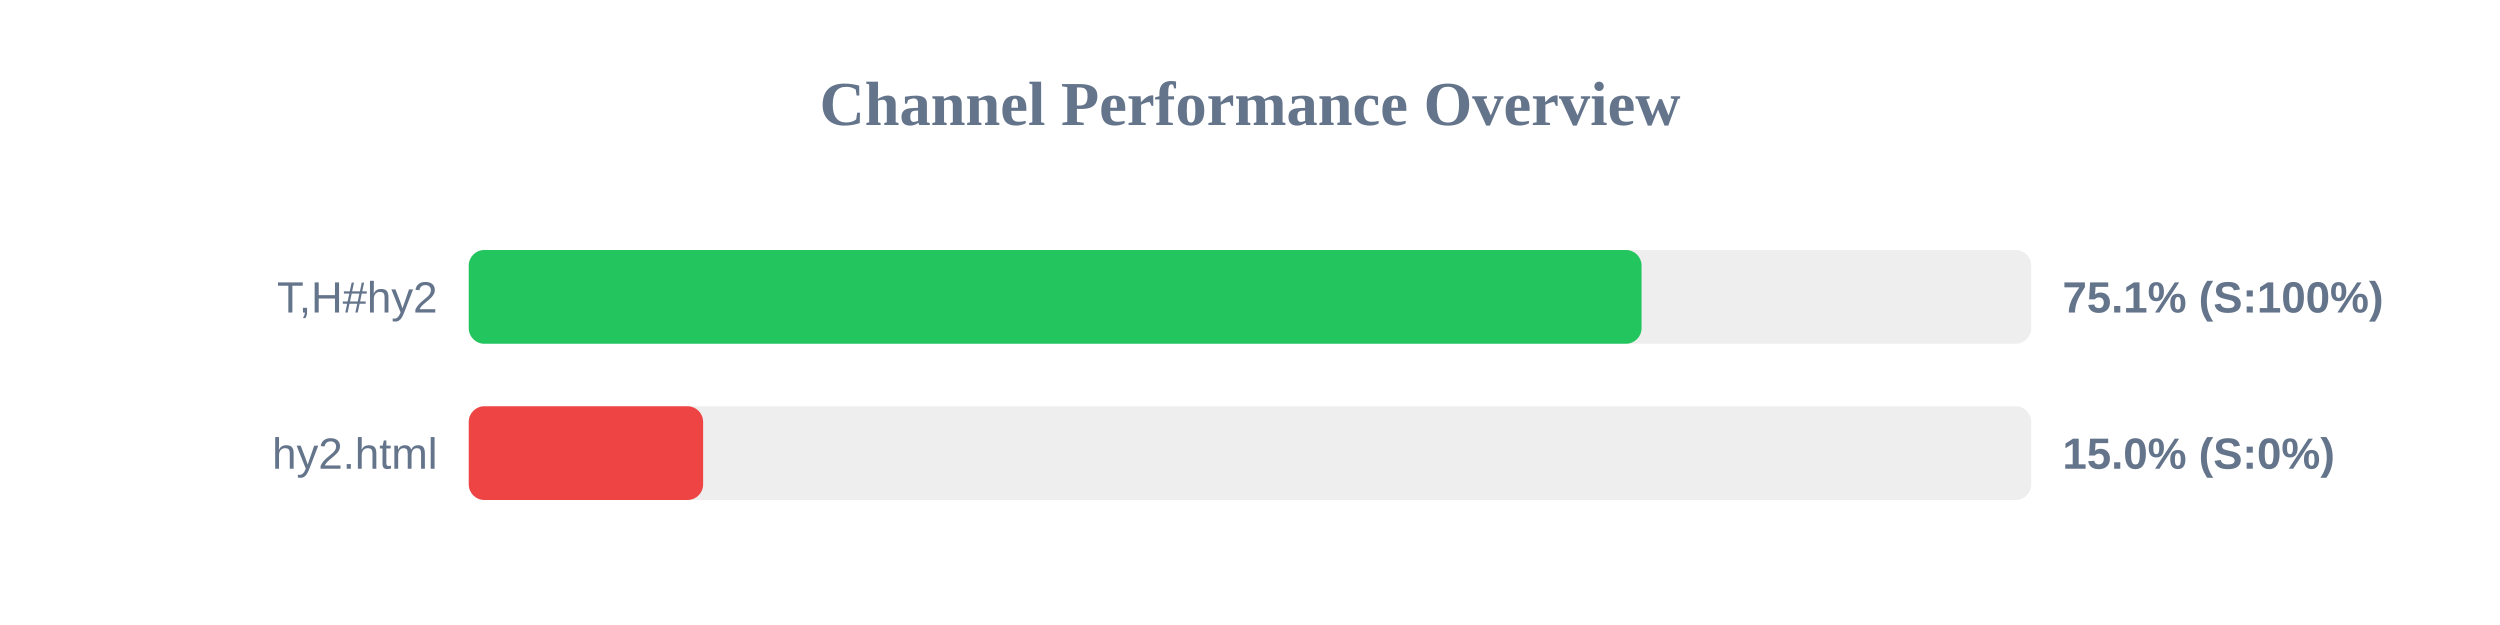
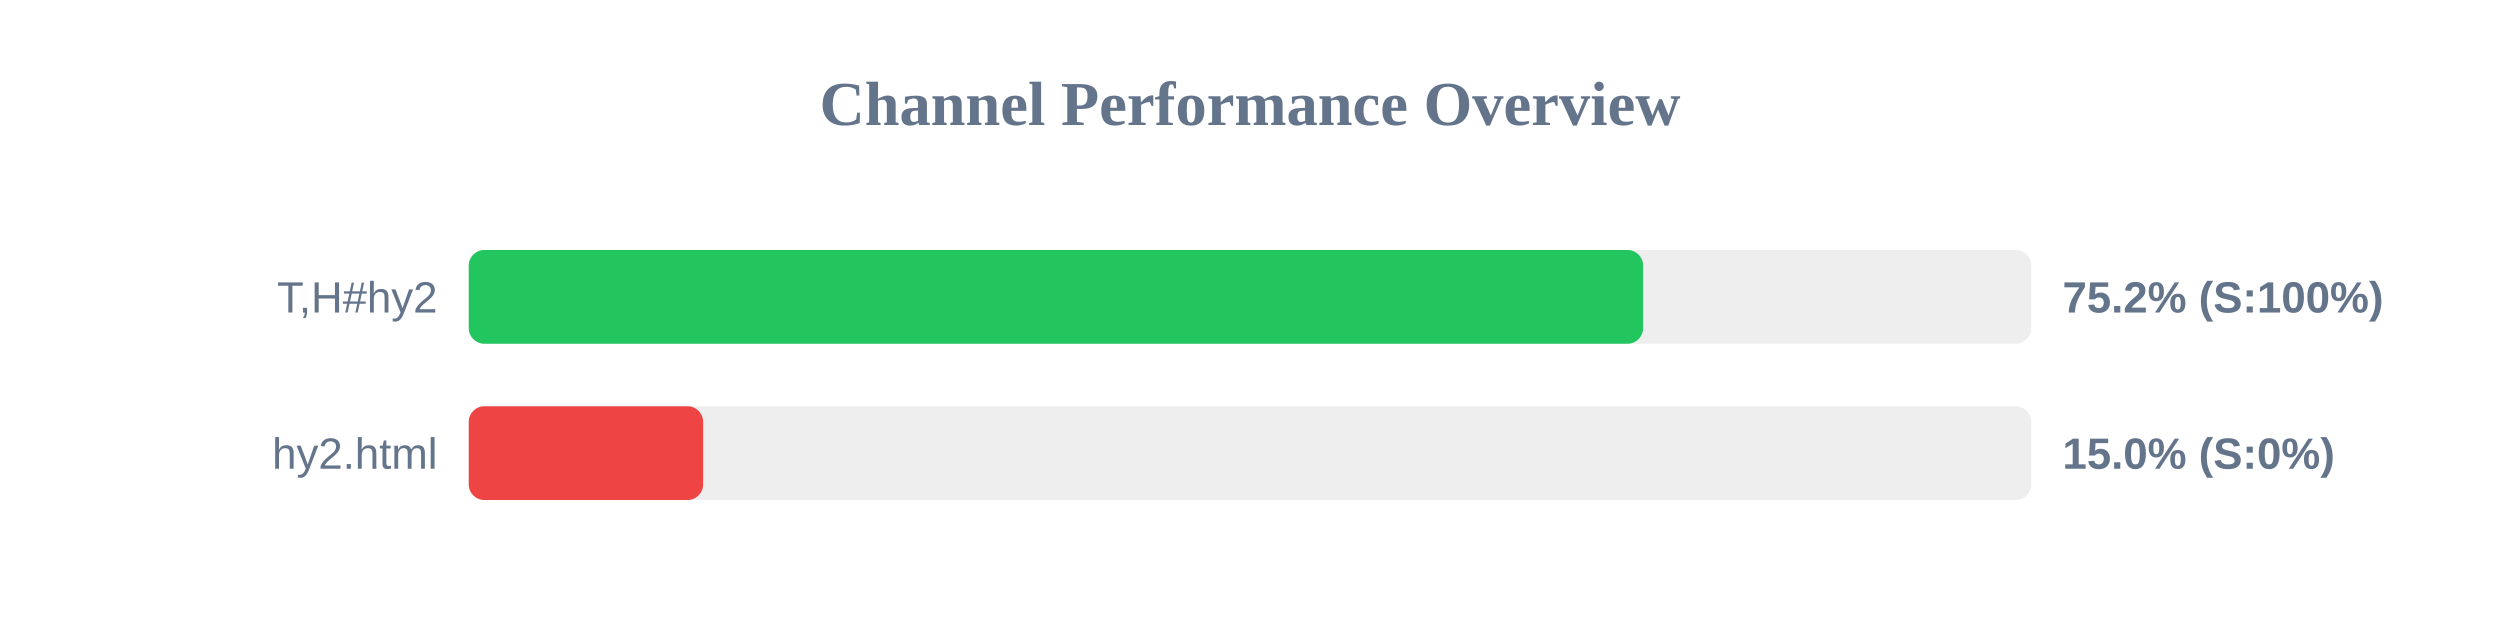
<svg xmlns="http://www.w3.org/2000/svg" width="800" height="200" version="1.1">
  <style>
        .row { font: 14px Arial; fill: #64748b; }
        .score { font: bold 14px Arial; fill: #64748b; }
    </style>
  <text x="400" y="40" text-anchor="middle" font-size="20px" font-weight="bold" fill="#64748b">Channel Performance Overview</text>
  <rect x="150" y="80" width="500" height="30" fill="#eee" rx="5" />
-   <rect x="150" y="80" width="375.3" height="30" fill="#22c55e" rx="5" />
+   <rect x="150" y="80" width="375.8" height="30" fill="#22c55e" rx="5" />
  <text x="140" y="100" text-anchor="end" class="row">T,H#hy2</text>
-   <text x="660" y="100" text-anchor="start" class="score">75.1% (S:100%)</text>
+   <text x="660" y="100" text-anchor="start" class="score">75.2% (S:100%)</text>
  <rect x="150" y="130" width="500" height="30" fill="#eee" rx="5" />
  <rect x="150" y="130" width="75.0" height="30" fill="#ef4444" rx="5" />
  <text x="140" y="150" text-anchor="end" class="row">hy2.html</text>
  <text x="660" y="150" text-anchor="start" class="score">15.0% (S:0%)</text>
</svg>
